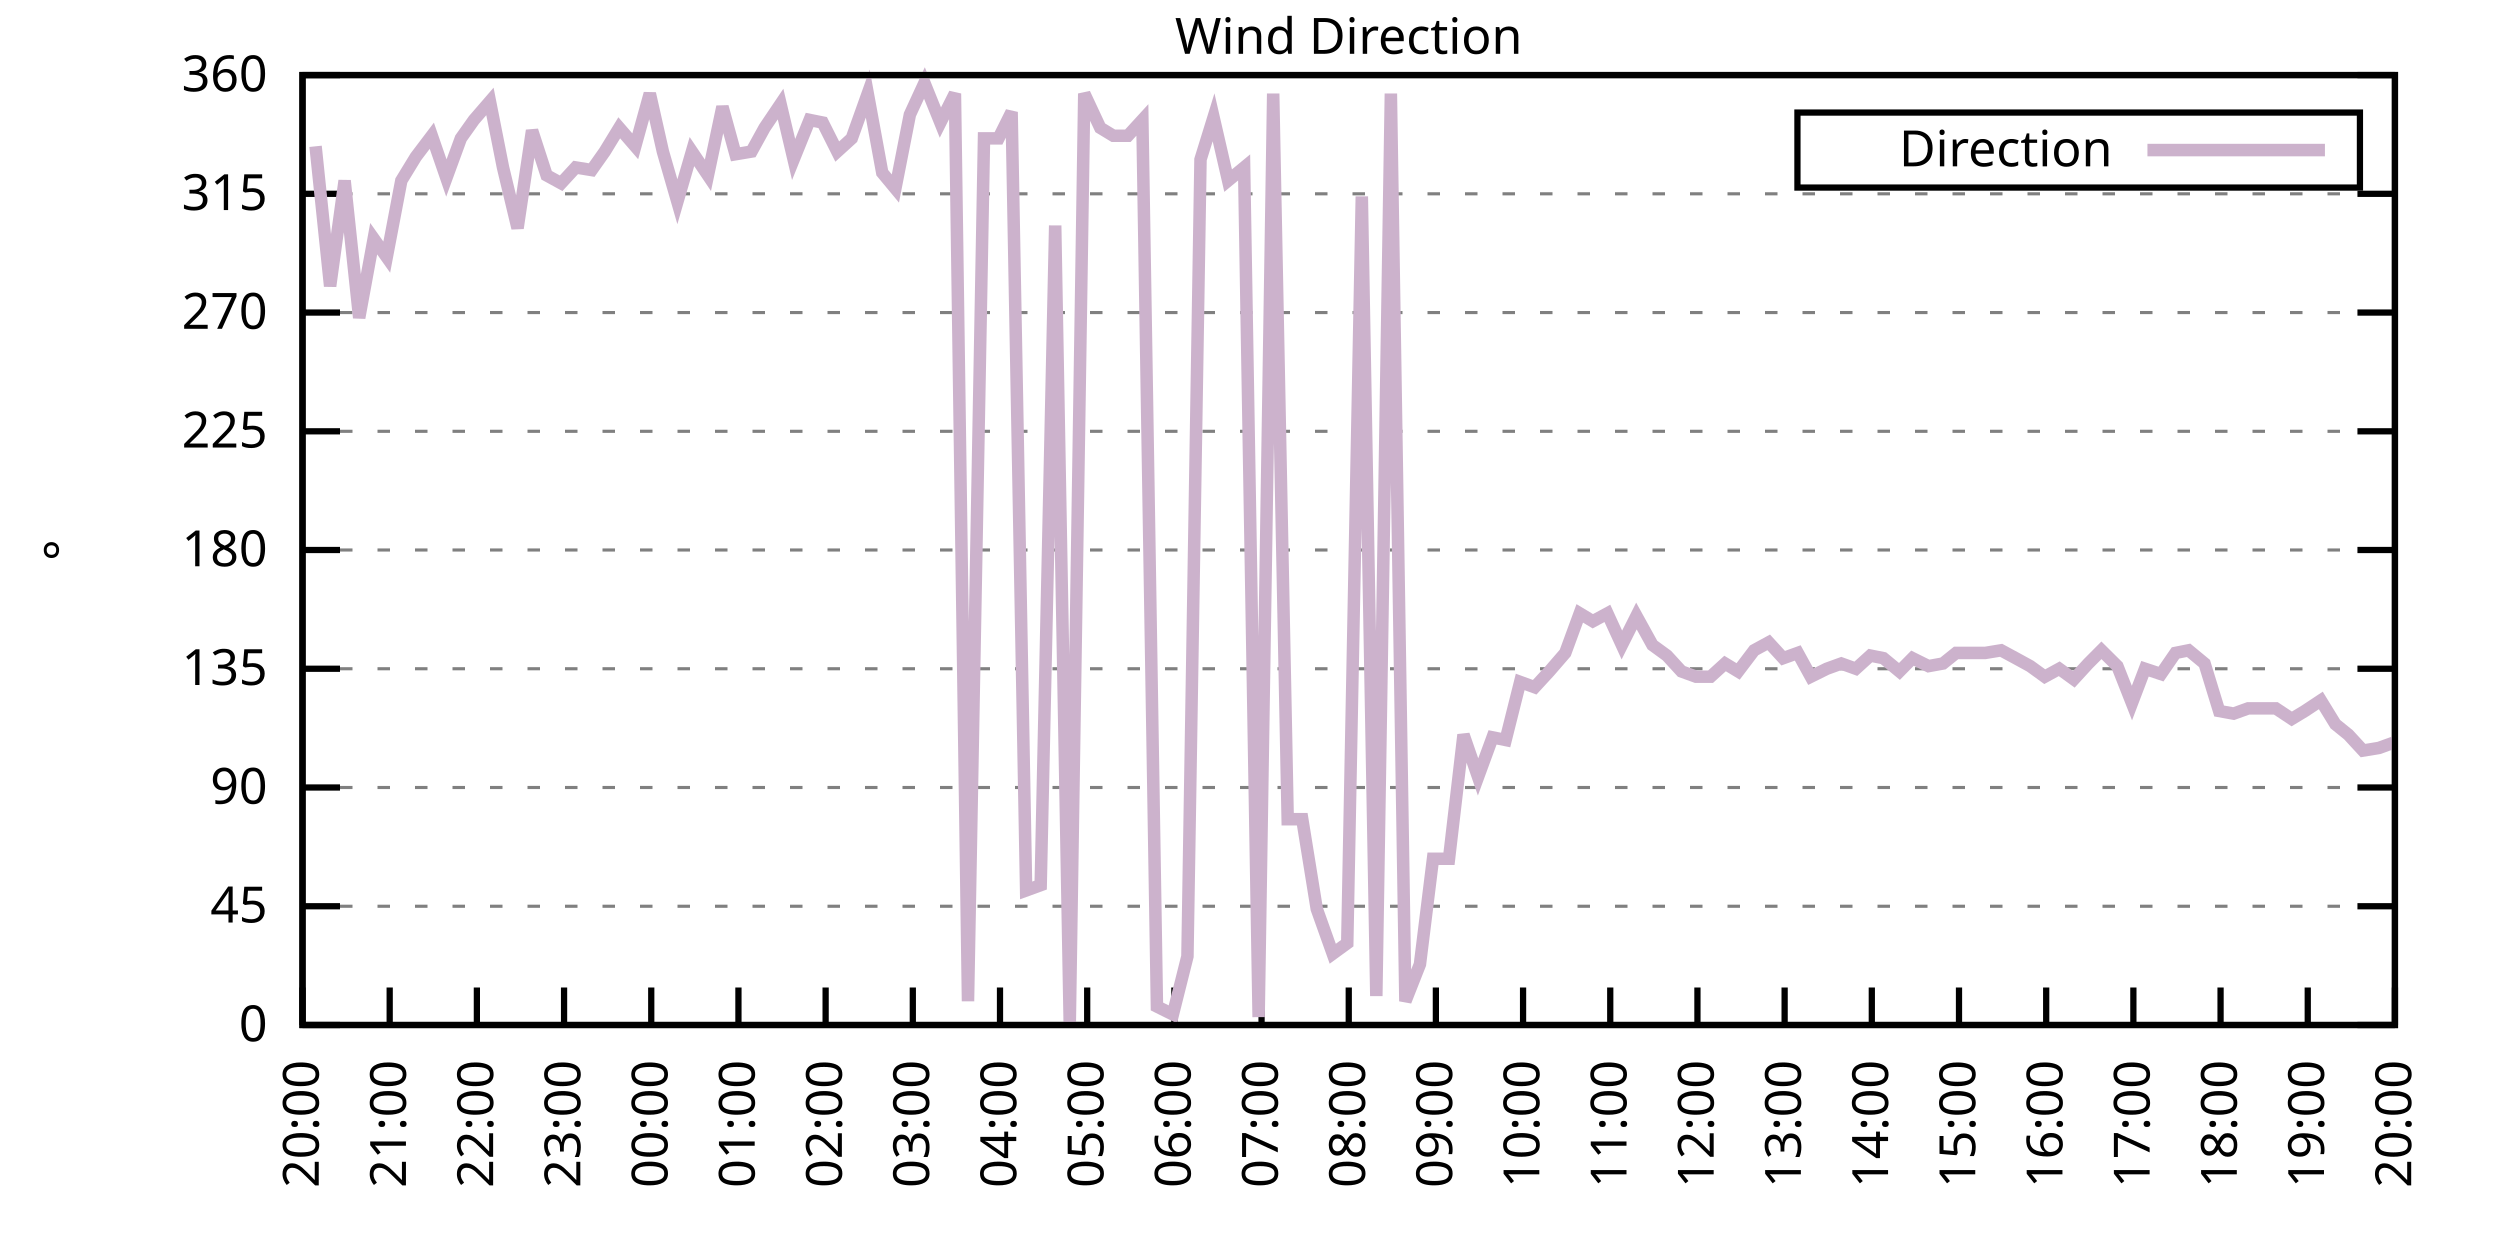
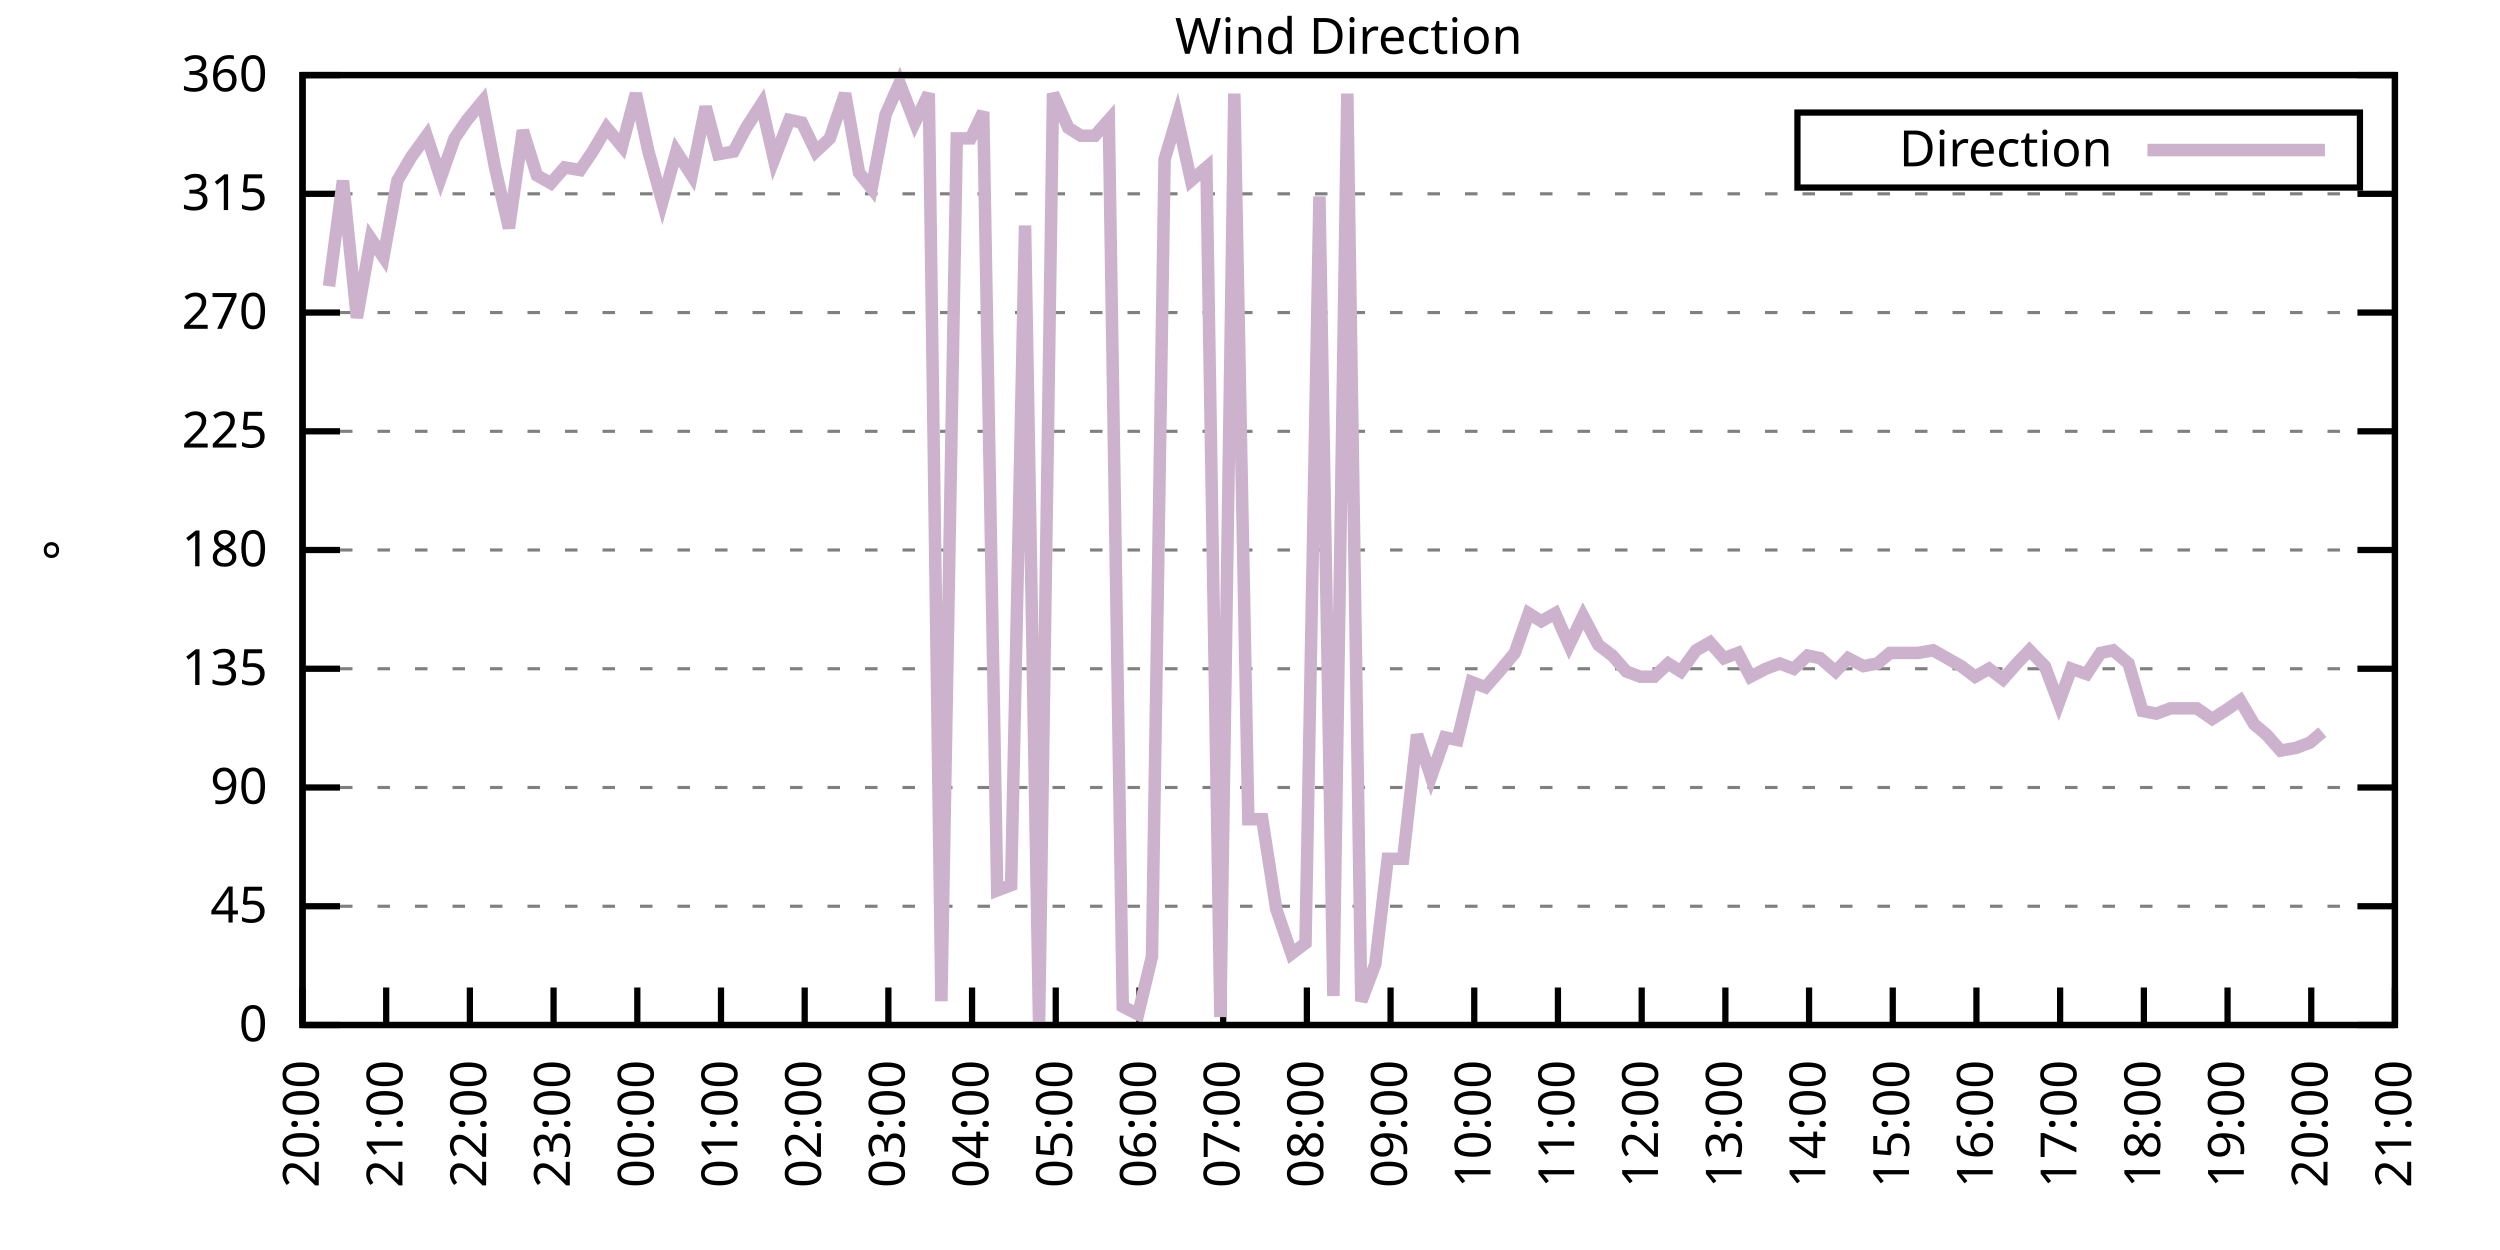
<svg xmlns="http://www.w3.org/2000/svg" xmlns:xlink="http://www.w3.org/1999/xlink" width="400" height="200" viewBox="0 0 400 200">
  <g id="gnuplot_canvas">
    <rect x="0" y="0" width="400" height="200" fill="none" />
    <defs>
      <circle id="gpDot" r="0.5" stroke-width="0.5" stroke="currentColor" />
      <path id="gpPt0" stroke-width="0.333" stroke="currentColor" d="M-1,0 h2 M0,-1 v2" />
      <path id="gpPt1" stroke-width="0.333" stroke="currentColor" d="M-1,-1 L1,1 M1,-1 L-1,1" />
      <path id="gpPt2" stroke-width="0.333" stroke="currentColor" d="M-1,0 L1,0 M0,-1 L0,1 M-1,-1 L1,1 M-1,1 L1,-1" />
      <rect id="gpPt3" stroke-width="0.333" stroke="currentColor" x="-1" y="-1" width="2" height="2" />
      <rect id="gpPt4" stroke-width="0.333" stroke="currentColor" fill="currentColor" x="-1" y="-1" width="2" height="2" />
      <circle id="gpPt5" stroke-width="0.333" stroke="currentColor" cx="0" cy="0" r="1" />
      <use xlink:href="#gpPt5" id="gpPt6" fill="currentColor" stroke="none" />
      <path id="gpPt7" stroke-width="0.333" stroke="currentColor" d="M0,-1.33 L-1.33,0.67 L1.33,0.67 z" />
      <use xlink:href="#gpPt7" id="gpPt8" fill="currentColor" stroke="none" />
      <use xlink:href="#gpPt7" id="gpPt9" stroke="currentColor" transform="rotate(180)" />
      <use xlink:href="#gpPt9" id="gpPt10" fill="currentColor" stroke="none" />
      <use xlink:href="#gpPt3" id="gpPt11" stroke="currentColor" transform="rotate(45)" />
      <use xlink:href="#gpPt11" id="gpPt12" fill="currentColor" stroke="none" />
      <path id="gpPt13" stroke-width="0.333" stroke="currentColor" d="M0,1.330 L1.265,0.411 L0.782,-1.067 L-0.782,-1.076 L-1.265,0.411 z" />
      <use xlink:href="#gpPt13" id="gpPt14" fill="currentColor" stroke="none" />
      <filter id="textbox" filterUnits="objectBoundingBox" x="0" y="0" height="1" width="1">
        <feFlood flood-color="white" flood-opacity="1" result="bgnd" />
        <feComposite in="SourceGraphic" in2="bgnd" operator="atop" />
      </filter>
      <filter id="greybox" filterUnits="objectBoundingBox" x="0" y="0" height="1" width="1">
        <feFlood flood-color="lightgrey" flood-opacity="1" result="grey" />
        <feComposite in="SourceGraphic" in2="grey" operator="atop" />
      </filter>
    </defs>
    <g fill="none" color="white" stroke="currentColor" stroke-width="1.00" stroke-linecap="butt" stroke-linejoin="miter">
</g>
    <g fill="none" color="black" stroke="currentColor" stroke-width="1.00" stroke-linecap="butt" stroke-linejoin="miter">
      <g stroke="none" shape-rendering="crispEdges">
        <polygon fill="rgb(255, 255, 255)" points="48.40,164.00 383.18,164.00 383.18,12.02 48.40,12.02 " />
      </g>
    </g>
    <g fill="none" color="black" stroke="currentColor" stroke-width="1.00" stroke-linecap="butt" stroke-linejoin="miter">
</g>
    <g fill="none" color="black" stroke="black" stroke-width="0.50" stroke-linecap="butt" stroke-linejoin="miter">
</g>
    <g fill="none" color="gray" stroke="currentColor" stroke-width="0.50" stroke-linecap="butt" stroke-linejoin="miter">
      <path stroke="gray" stroke-dasharray="2,4" class="gridline" d="M48.40,164.00 L383.19,164.00  " />
    </g>
    <g fill="none" color="gray" stroke="gray" stroke-width="1.00" stroke-linecap="butt" stroke-linejoin="miter">
</g>
    <g fill="none" color="black" stroke="currentColor" stroke-width="1.00" stroke-linecap="butt" stroke-linejoin="miter">
      <path stroke="black" d="M48.40,164.00 L54.40,164.00 M383.19,164.00 L377.19,164.00  " />
      <g transform="translate(42.80,166.60)" stroke="none" fill="black" font-family="Sans" font-size="8.00" text-anchor="end">
        <text>
          <tspan font-family="Sans"> 0</tspan>
        </text>
      </g>
    </g>
    <g fill="none" color="black" stroke="currentColor" stroke-width="1.00" stroke-linecap="butt" stroke-linejoin="miter">
</g>
    <g fill="none" color="black" stroke="black" stroke-width="0.50" stroke-linecap="butt" stroke-linejoin="miter">
</g>
    <g fill="none" color="gray" stroke="currentColor" stroke-width="0.50" stroke-linecap="butt" stroke-linejoin="miter">
      <path stroke="gray" stroke-dasharray="2,4" class="gridline" d="M48.40,145.00 L383.19,145.00  " />
    </g>
    <g fill="none" color="gray" stroke="gray" stroke-width="1.00" stroke-linecap="butt" stroke-linejoin="miter">
</g>
    <g fill="none" color="black" stroke="currentColor" stroke-width="1.00" stroke-linecap="butt" stroke-linejoin="miter">
      <path stroke="black" d="M48.40,145.00 L54.40,145.00 M383.19,145.00 L377.19,145.00  " />
      <g transform="translate(42.80,147.60)" stroke="none" fill="black" font-family="Sans" font-size="8.00" text-anchor="end">
        <text>
          <tspan font-family="Sans"> 45</tspan>
        </text>
      </g>
    </g>
    <g fill="none" color="black" stroke="currentColor" stroke-width="1.00" stroke-linecap="butt" stroke-linejoin="miter">
</g>
    <g fill="none" color="black" stroke="black" stroke-width="0.50" stroke-linecap="butt" stroke-linejoin="miter">
</g>
    <g fill="none" color="gray" stroke="currentColor" stroke-width="0.50" stroke-linecap="butt" stroke-linejoin="miter">
      <path stroke="gray" stroke-dasharray="2,4" class="gridline" d="M48.40,126.00 L383.19,126.00  " />
    </g>
    <g fill="none" color="gray" stroke="gray" stroke-width="1.00" stroke-linecap="butt" stroke-linejoin="miter">
</g>
    <g fill="none" color="black" stroke="currentColor" stroke-width="1.00" stroke-linecap="butt" stroke-linejoin="miter">
      <path stroke="black" d="M48.40,126.00 L54.40,126.00 M383.19,126.00 L377.19,126.00  " />
      <g transform="translate(42.80,128.60)" stroke="none" fill="black" font-family="Sans" font-size="8.00" text-anchor="end">
        <text>
          <tspan font-family="Sans"> 90</tspan>
        </text>
      </g>
    </g>
    <g fill="none" color="black" stroke="currentColor" stroke-width="1.00" stroke-linecap="butt" stroke-linejoin="miter">
</g>
    <g fill="none" color="black" stroke="black" stroke-width="0.50" stroke-linecap="butt" stroke-linejoin="miter">
</g>
    <g fill="none" color="gray" stroke="currentColor" stroke-width="0.50" stroke-linecap="butt" stroke-linejoin="miter">
      <path stroke="gray" stroke-dasharray="2,4" class="gridline" d="M48.40,107.00 L383.19,107.00  " />
    </g>
    <g fill="none" color="gray" stroke="gray" stroke-width="1.00" stroke-linecap="butt" stroke-linejoin="miter">
</g>
    <g fill="none" color="black" stroke="currentColor" stroke-width="1.00" stroke-linecap="butt" stroke-linejoin="miter">
      <path stroke="black" d="M48.40,107.00 L54.40,107.00 M383.19,107.00 L377.19,107.00  " />
      <g transform="translate(42.80,109.60)" stroke="none" fill="black" font-family="Sans" font-size="8.00" text-anchor="end">
        <text>
          <tspan font-family="Sans"> 135</tspan>
        </text>
      </g>
    </g>
    <g fill="none" color="black" stroke="currentColor" stroke-width="1.00" stroke-linecap="butt" stroke-linejoin="miter">
</g>
    <g fill="none" color="black" stroke="black" stroke-width="0.50" stroke-linecap="butt" stroke-linejoin="miter">
</g>
    <g fill="none" color="gray" stroke="currentColor" stroke-width="0.50" stroke-linecap="butt" stroke-linejoin="miter">
      <path stroke="gray" stroke-dasharray="2,4" class="gridline" d="M48.40,88.00 L383.19,88.00  " />
    </g>
    <g fill="none" color="gray" stroke="gray" stroke-width="1.00" stroke-linecap="butt" stroke-linejoin="miter">
</g>
    <g fill="none" color="black" stroke="currentColor" stroke-width="1.00" stroke-linecap="butt" stroke-linejoin="miter">
      <path stroke="black" d="M48.40,88.00 L54.40,88.00 M383.19,88.00 L377.19,88.00  " />
      <g transform="translate(42.80,90.60)" stroke="none" fill="black" font-family="Sans" font-size="8.00" text-anchor="end">
        <text>
          <tspan font-family="Sans"> 180</tspan>
        </text>
      </g>
    </g>
    <g fill="none" color="black" stroke="currentColor" stroke-width="1.00" stroke-linecap="butt" stroke-linejoin="miter">
</g>
    <g fill="none" color="black" stroke="black" stroke-width="0.50" stroke-linecap="butt" stroke-linejoin="miter">
</g>
    <g fill="none" color="gray" stroke="currentColor" stroke-width="0.50" stroke-linecap="butt" stroke-linejoin="miter">
      <path stroke="gray" stroke-dasharray="2,4" class="gridline" d="M48.40,69.01 L383.19,69.01  " />
    </g>
    <g fill="none" color="gray" stroke="gray" stroke-width="1.00" stroke-linecap="butt" stroke-linejoin="miter">
</g>
    <g fill="none" color="black" stroke="currentColor" stroke-width="1.00" stroke-linecap="butt" stroke-linejoin="miter">
      <path stroke="black" d="M48.40,69.01 L54.40,69.01 M383.19,69.01 L377.19,69.01  " />
      <g transform="translate(42.80,71.61)" stroke="none" fill="black" font-family="Sans" font-size="8.00" text-anchor="end">
        <text>
          <tspan font-family="Sans"> 225</tspan>
        </text>
      </g>
    </g>
    <g fill="none" color="black" stroke="currentColor" stroke-width="1.00" stroke-linecap="butt" stroke-linejoin="miter">
</g>
    <g fill="none" color="black" stroke="black" stroke-width="0.50" stroke-linecap="butt" stroke-linejoin="miter">
</g>
    <g fill="none" color="gray" stroke="currentColor" stroke-width="0.50" stroke-linecap="butt" stroke-linejoin="miter">
      <path stroke="gray" stroke-dasharray="2,4" class="gridline" d="M48.40,50.01 L383.19,50.01  " />
    </g>
    <g fill="none" color="gray" stroke="gray" stroke-width="1.00" stroke-linecap="butt" stroke-linejoin="miter">
</g>
    <g fill="none" color="black" stroke="currentColor" stroke-width="1.00" stroke-linecap="butt" stroke-linejoin="miter">
      <path stroke="black" d="M48.40,50.01 L54.40,50.01 M383.19,50.01 L377.19,50.01  " />
      <g transform="translate(42.80,52.61)" stroke="none" fill="black" font-family="Sans" font-size="8.00" text-anchor="end">
        <text>
          <tspan font-family="Sans"> 270</tspan>
        </text>
      </g>
    </g>
    <g fill="none" color="black" stroke="currentColor" stroke-width="1.00" stroke-linecap="butt" stroke-linejoin="miter">
</g>
    <g fill="none" color="black" stroke="black" stroke-width="0.50" stroke-linecap="butt" stroke-linejoin="miter">
</g>
    <g fill="none" color="gray" stroke="currentColor" stroke-width="0.50" stroke-linecap="butt" stroke-linejoin="miter">
      <path stroke="gray" stroke-dasharray="2,4" class="gridline" d="M48.40,31.01 L383.19,31.01  " />
    </g>
    <g fill="none" color="gray" stroke="gray" stroke-width="1.00" stroke-linecap="butt" stroke-linejoin="miter">
</g>
    <g fill="none" color="black" stroke="currentColor" stroke-width="1.00" stroke-linecap="butt" stroke-linejoin="miter">
      <path stroke="black" d="M48.40,31.01 L54.40,31.01 M383.19,31.01 L377.19,31.01  " />
      <g transform="translate(42.80,33.61)" stroke="none" fill="black" font-family="Sans" font-size="8.00" text-anchor="end">
        <text>
          <tspan font-family="Sans"> 315</tspan>
        </text>
      </g>
    </g>
    <g fill="none" color="black" stroke="currentColor" stroke-width="1.00" stroke-linecap="butt" stroke-linejoin="miter">
</g>
    <g fill="none" color="black" stroke="black" stroke-width="0.50" stroke-linecap="butt" stroke-linejoin="miter">
</g>
    <g fill="none" color="gray" stroke="currentColor" stroke-width="0.50" stroke-linecap="butt" stroke-linejoin="miter">
      <path stroke="gray" stroke-dasharray="2,4" class="gridline" d="M48.40,12.01 L383.19,12.01  " />
    </g>
    <g fill="none" color="gray" stroke="gray" stroke-width="1.00" stroke-linecap="butt" stroke-linejoin="miter">
</g>
    <g fill="none" color="black" stroke="currentColor" stroke-width="1.00" stroke-linecap="butt" stroke-linejoin="miter">
      <path stroke="black" d="M48.40,12.01 L54.40,12.01 M383.19,12.01 L377.19,12.01  " />
      <g transform="translate(42.80,14.61)" stroke="none" fill="black" font-family="Sans" font-size="8.00" text-anchor="end">
        <text>
          <tspan font-family="Sans"> 360</tspan>
        </text>
      </g>
    </g>
    <g fill="none" color="black" stroke="currentColor" stroke-width="1.00" stroke-linecap="butt" stroke-linejoin="miter">
      <path stroke="black" d="M48.40,164.00 L48.40,158.00  " />
      <g transform="translate(51.00,169.60) rotate(270.00)" stroke="none" fill="black" font-family="Sans" font-size="8.00" text-anchor="end">
        <text>
          <tspan font-family="Sans">20:00</tspan>
        </text>
      </g>
    </g>
    <g fill="none" color="black" stroke="currentColor" stroke-width="1.00" stroke-linecap="butt" stroke-linejoin="miter">
-       <path stroke="black" d="M62.35,164.00 L62.35,158.00  " />
-       <g transform="translate(64.95,169.60) rotate(270.00)" stroke="none" fill="black" font-family="Sans" font-size="8.00" text-anchor="end">
+       <path stroke="black" d="M61.79,164.00 L61.79,158.00  " />
+       <g transform="translate(64.39,169.60) rotate(270.00)" stroke="none" fill="black" font-family="Sans" font-size="8.00" text-anchor="end">
        <text>
          <tspan font-family="Sans">21:00</tspan>
        </text>
      </g>
    </g>
    <g fill="none" color="black" stroke="currentColor" stroke-width="1.00" stroke-linecap="butt" stroke-linejoin="miter">
-       <path stroke="black" d="M76.30,164.00 L76.30,158.00  " />
-       <g transform="translate(78.90,169.60) rotate(270.00)" stroke="none" fill="black" font-family="Sans" font-size="8.00" text-anchor="end">
+       <path stroke="black" d="M75.18,164.00 L75.18,158.00  " />
+       <g transform="translate(77.78,169.60) rotate(270.00)" stroke="none" fill="black" font-family="Sans" font-size="8.00" text-anchor="end">
        <text>
          <tspan font-family="Sans">22:00</tspan>
        </text>
      </g>
    </g>
    <g fill="none" color="black" stroke="currentColor" stroke-width="1.00" stroke-linecap="butt" stroke-linejoin="miter">
-       <path stroke="black" d="M90.25,164.00 L90.25,158.00  " />
-       <g transform="translate(92.85,169.60) rotate(270.00)" stroke="none" fill="black" font-family="Sans" font-size="8.00" text-anchor="end">
+       <path stroke="black" d="M88.57,164.00 L88.57,158.00  " />
+       <g transform="translate(91.17,169.60) rotate(270.00)" stroke="none" fill="black" font-family="Sans" font-size="8.00" text-anchor="end">
        <text>
          <tspan font-family="Sans">23:00</tspan>
        </text>
      </g>
    </g>
    <g fill="none" color="black" stroke="currentColor" stroke-width="1.00" stroke-linecap="butt" stroke-linejoin="miter">
-       <path stroke="black" d="M104.20,164.00 L104.20,158.00  " />
-       <g transform="translate(106.80,169.60) rotate(270.00)" stroke="none" fill="black" font-family="Sans" font-size="8.00" text-anchor="end">
+       <path stroke="black" d="M101.97,164.00 L101.97,158.00  " />
+       <g transform="translate(104.57,169.60) rotate(270.00)" stroke="none" fill="black" font-family="Sans" font-size="8.00" text-anchor="end">
        <text>
          <tspan font-family="Sans">00:00</tspan>
        </text>
      </g>
    </g>
    <g fill="none" color="black" stroke="currentColor" stroke-width="1.00" stroke-linecap="butt" stroke-linejoin="miter">
-       <path stroke="black" d="M118.15,164.00 L118.15,158.00  " />
-       <g transform="translate(120.75,169.60) rotate(270.00)" stroke="none" fill="black" font-family="Sans" font-size="8.00" text-anchor="end">
+       <path stroke="black" d="M115.36,164.00 L115.36,158.00  " />
+       <g transform="translate(117.96,169.60) rotate(270.00)" stroke="none" fill="black" font-family="Sans" font-size="8.00" text-anchor="end">
        <text>
          <tspan font-family="Sans">01:00</tspan>
        </text>
      </g>
    </g>
    <g fill="none" color="black" stroke="currentColor" stroke-width="1.00" stroke-linecap="butt" stroke-linejoin="miter">
-       <path stroke="black" d="M132.10,164.00 L132.10,158.00  " />
-       <g transform="translate(134.70,169.60) rotate(270.00)" stroke="none" fill="black" font-family="Sans" font-size="8.00" text-anchor="end">
+       <path stroke="black" d="M128.75,164.00 L128.75,158.00  " />
+       <g transform="translate(131.35,169.60) rotate(270.00)" stroke="none" fill="black" font-family="Sans" font-size="8.00" text-anchor="end">
        <text>
          <tspan font-family="Sans">02:00</tspan>
        </text>
      </g>
    </g>
    <g fill="none" color="black" stroke="currentColor" stroke-width="1.00" stroke-linecap="butt" stroke-linejoin="miter">
-       <path stroke="black" d="M146.05,164.00 L146.05,158.00  " />
-       <g transform="translate(148.65,169.60) rotate(270.00)" stroke="none" fill="black" font-family="Sans" font-size="8.00" text-anchor="end">
+       <path stroke="black" d="M142.14,164.00 L142.14,158.00  " />
+       <g transform="translate(144.74,169.60) rotate(270.00)" stroke="none" fill="black" font-family="Sans" font-size="8.00" text-anchor="end">
        <text>
          <tspan font-family="Sans">03:00</tspan>
        </text>
      </g>
    </g>
    <g fill="none" color="black" stroke="currentColor" stroke-width="1.00" stroke-linecap="butt" stroke-linejoin="miter">
-       <path stroke="black" d="M160.00,164.00 L160.00,158.00  " />
-       <g transform="translate(162.60,169.60) rotate(270.00)" stroke="none" fill="black" font-family="Sans" font-size="8.00" text-anchor="end">
+       <path stroke="black" d="M155.53,164.00 L155.53,158.00  " />
+       <g transform="translate(158.13,169.60) rotate(270.00)" stroke="none" fill="black" font-family="Sans" font-size="8.00" text-anchor="end">
        <text>
          <tspan font-family="Sans">04:00</tspan>
        </text>
      </g>
    </g>
    <g fill="none" color="black" stroke="currentColor" stroke-width="1.00" stroke-linecap="butt" stroke-linejoin="miter">
-       <path stroke="black" d="M173.95,164.00 L173.95,158.00  " />
-       <g transform="translate(176.55,169.60) rotate(270.00)" stroke="none" fill="black" font-family="Sans" font-size="8.00" text-anchor="end">
+       <path stroke="black" d="M168.92,164.00 L168.92,158.00  " />
+       <g transform="translate(171.52,169.60) rotate(270.00)" stroke="none" fill="black" font-family="Sans" font-size="8.00" text-anchor="end">
        <text>
          <tspan font-family="Sans">05:00</tspan>
        </text>
      </g>
    </g>
    <g fill="none" color="black" stroke="currentColor" stroke-width="1.00" stroke-linecap="butt" stroke-linejoin="miter">
-       <path stroke="black" d="M187.90,164.00 L187.90,158.00  " />
-       <g transform="translate(190.50,169.60) rotate(270.00)" stroke="none" fill="black" font-family="Sans" font-size="8.00" text-anchor="end">
+       <path stroke="black" d="M182.32,164.00 L182.32,158.00  " />
+       <g transform="translate(184.92,169.60) rotate(270.00)" stroke="none" fill="black" font-family="Sans" font-size="8.00" text-anchor="end">
        <text>
          <tspan font-family="Sans">06:00</tspan>
        </text>
      </g>
    </g>
    <g fill="none" color="black" stroke="currentColor" stroke-width="1.00" stroke-linecap="butt" stroke-linejoin="miter">
-       <path stroke="black" d="M201.85,164.00 L201.85,158.00  " />
-       <g transform="translate(204.45,169.60) rotate(270.00)" stroke="none" fill="black" font-family="Sans" font-size="8.00" text-anchor="end">
+       <path stroke="black" d="M195.71,164.00 L195.71,158.00  " />
+       <g transform="translate(198.31,169.60) rotate(270.00)" stroke="none" fill="black" font-family="Sans" font-size="8.00" text-anchor="end">
        <text>
          <tspan font-family="Sans">07:00</tspan>
        </text>
      </g>
    </g>
    <g fill="none" color="black" stroke="currentColor" stroke-width="1.00" stroke-linecap="butt" stroke-linejoin="miter">
-       <path stroke="black" d="M215.80,164.00 L215.80,158.00  " />
-       <g transform="translate(218.40,169.60) rotate(270.00)" stroke="none" fill="black" font-family="Sans" font-size="8.00" text-anchor="end">
+       <path stroke="black" d="M209.10,164.00 L209.10,158.00  " />
+       <g transform="translate(211.70,169.60) rotate(270.00)" stroke="none" fill="black" font-family="Sans" font-size="8.00" text-anchor="end">
        <text>
          <tspan font-family="Sans">08:00</tspan>
        </text>
      </g>
    </g>
    <g fill="none" color="black" stroke="currentColor" stroke-width="1.00" stroke-linecap="butt" stroke-linejoin="miter">
-       <path stroke="black" d="M229.74,164.00 L229.74,158.00  " />
-       <g transform="translate(232.34,169.60) rotate(270.00)" stroke="none" fill="black" font-family="Sans" font-size="8.00" text-anchor="end">
+       <path stroke="black" d="M222.49,164.00 L222.49,158.00  " />
+       <g transform="translate(225.09,169.60) rotate(270.00)" stroke="none" fill="black" font-family="Sans" font-size="8.00" text-anchor="end">
        <text>
          <tspan font-family="Sans">09:00</tspan>
        </text>
      </g>
    </g>
    <g fill="none" color="black" stroke="currentColor" stroke-width="1.00" stroke-linecap="butt" stroke-linejoin="miter">
-       <path stroke="black" d="M243.69,164.00 L243.69,158.00  " />
-       <g transform="translate(246.29,169.60) rotate(270.00)" stroke="none" fill="black" font-family="Sans" font-size="8.00" text-anchor="end">
+       <path stroke="black" d="M235.88,164.00 L235.88,158.00  " />
+       <g transform="translate(238.48,169.60) rotate(270.00)" stroke="none" fill="black" font-family="Sans" font-size="8.00" text-anchor="end">
        <text>
          <tspan font-family="Sans">10:00</tspan>
        </text>
      </g>
    </g>
    <g fill="none" color="black" stroke="currentColor" stroke-width="1.00" stroke-linecap="butt" stroke-linejoin="miter">
-       <path stroke="black" d="M257.64,164.00 L257.64,158.00  " />
-       <g transform="translate(260.24,169.60) rotate(270.00)" stroke="none" fill="black" font-family="Sans" font-size="8.00" text-anchor="end">
+       <path stroke="black" d="M249.27,164.00 L249.27,158.00  " />
+       <g transform="translate(251.87,169.60) rotate(270.00)" stroke="none" fill="black" font-family="Sans" font-size="8.00" text-anchor="end">
        <text>
          <tspan font-family="Sans">11:00</tspan>
        </text>
      </g>
    </g>
    <g fill="none" color="black" stroke="currentColor" stroke-width="1.00" stroke-linecap="butt" stroke-linejoin="miter">
-       <path stroke="black" d="M271.59,164.00 L271.59,158.00  " />
-       <g transform="translate(274.19,169.60) rotate(270.00)" stroke="none" fill="black" font-family="Sans" font-size="8.00" text-anchor="end">
+       <path stroke="black" d="M262.67,164.00 L262.67,158.00  " />
+       <g transform="translate(265.27,169.60) rotate(270.00)" stroke="none" fill="black" font-family="Sans" font-size="8.00" text-anchor="end">
        <text>
          <tspan font-family="Sans">12:00</tspan>
        </text>
      </g>
    </g>
    <g fill="none" color="black" stroke="currentColor" stroke-width="1.00" stroke-linecap="butt" stroke-linejoin="miter">
-       <path stroke="black" d="M285.54,164.00 L285.54,158.00  " />
-       <g transform="translate(288.14,169.60) rotate(270.00)" stroke="none" fill="black" font-family="Sans" font-size="8.00" text-anchor="end">
+       <path stroke="black" d="M276.06,164.00 L276.06,158.00  " />
+       <g transform="translate(278.66,169.60) rotate(270.00)" stroke="none" fill="black" font-family="Sans" font-size="8.00" text-anchor="end">
        <text>
          <tspan font-family="Sans">13:00</tspan>
        </text>
      </g>
    </g>
    <g fill="none" color="black" stroke="currentColor" stroke-width="1.00" stroke-linecap="butt" stroke-linejoin="miter">
-       <path stroke="black" d="M299.49,164.00 L299.49,158.00  " />
-       <g transform="translate(302.09,169.60) rotate(270.00)" stroke="none" fill="black" font-family="Sans" font-size="8.00" text-anchor="end">
+       <path stroke="black" d="M289.45,164.00 L289.45,158.00  " />
+       <g transform="translate(292.05,169.60) rotate(270.00)" stroke="none" fill="black" font-family="Sans" font-size="8.00" text-anchor="end">
        <text>
          <tspan font-family="Sans">14:00</tspan>
        </text>
      </g>
    </g>
    <g fill="none" color="black" stroke="currentColor" stroke-width="1.00" stroke-linecap="butt" stroke-linejoin="miter">
-       <path stroke="black" d="M313.44,164.00 L313.44,158.00  " />
-       <g transform="translate(316.04,169.60) rotate(270.00)" stroke="none" fill="black" font-family="Sans" font-size="8.00" text-anchor="end">
+       <path stroke="black" d="M302.84,164.00 L302.84,158.00  " />
+       <g transform="translate(305.44,169.60) rotate(270.00)" stroke="none" fill="black" font-family="Sans" font-size="8.00" text-anchor="end">
        <text>
          <tspan font-family="Sans">15:00</tspan>
        </text>
      </g>
    </g>
    <g fill="none" color="black" stroke="currentColor" stroke-width="1.00" stroke-linecap="butt" stroke-linejoin="miter">
-       <path stroke="black" d="M327.39,164.00 L327.39,158.00  " />
-       <g transform="translate(329.99,169.60) rotate(270.00)" stroke="none" fill="black" font-family="Sans" font-size="8.00" text-anchor="end">
+       <path stroke="black" d="M316.23,164.00 L316.23,158.00  " />
+       <g transform="translate(318.83,169.60) rotate(270.00)" stroke="none" fill="black" font-family="Sans" font-size="8.00" text-anchor="end">
        <text>
          <tspan font-family="Sans">16:00</tspan>
        </text>
      </g>
    </g>
    <g fill="none" color="black" stroke="currentColor" stroke-width="1.00" stroke-linecap="butt" stroke-linejoin="miter">
-       <path stroke="black" d="M341.34,164.00 L341.34,158.00  " />
-       <g transform="translate(343.94,169.60) rotate(270.00)" stroke="none" fill="black" font-family="Sans" font-size="8.00" text-anchor="end">
+       <path stroke="black" d="M329.62,164.00 L329.62,158.00  " />
+       <g transform="translate(332.22,169.60) rotate(270.00)" stroke="none" fill="black" font-family="Sans" font-size="8.00" text-anchor="end">
        <text>
          <tspan font-family="Sans">17:00</tspan>
        </text>
      </g>
    </g>
    <g fill="none" color="black" stroke="currentColor" stroke-width="1.00" stroke-linecap="butt" stroke-linejoin="miter">
-       <path stroke="black" d="M355.29,164.00 L355.29,158.00  " />
-       <g transform="translate(357.89,169.60) rotate(270.00)" stroke="none" fill="black" font-family="Sans" font-size="8.00" text-anchor="end">
+       <path stroke="black" d="M343.02,164.00 L343.02,158.00  " />
+       <g transform="translate(345.62,169.60) rotate(270.00)" stroke="none" fill="black" font-family="Sans" font-size="8.00" text-anchor="end">
        <text>
          <tspan font-family="Sans">18:00</tspan>
        </text>
      </g>
    </g>
    <g fill="none" color="black" stroke="currentColor" stroke-width="1.00" stroke-linecap="butt" stroke-linejoin="miter">
-       <path stroke="black" d="M369.24,164.00 L369.24,158.00  " />
-       <g transform="translate(371.84,169.60) rotate(270.00)" stroke="none" fill="black" font-family="Sans" font-size="8.00" text-anchor="end">
+       <path stroke="black" d="M356.41,164.00 L356.41,158.00  " />
+       <g transform="translate(359.01,169.60) rotate(270.00)" stroke="none" fill="black" font-family="Sans" font-size="8.00" text-anchor="end">
        <text>
          <tspan font-family="Sans">19:00</tspan>
+         </text>
+       </g>
+     </g>
+     <g fill="none" color="black" stroke="currentColor" stroke-width="1.00" stroke-linecap="butt" stroke-linejoin="miter">
+       <path stroke="black" d="M369.80,164.00 L369.80,158.00  " />
+       <g transform="translate(372.40,169.60) rotate(270.00)" stroke="none" fill="black" font-family="Sans" font-size="8.00" text-anchor="end">
+         <text>
+           <tspan font-family="Sans">20:00</tspan>
        </text>
      </g>
    </g>
    <g fill="none" color="black" stroke="currentColor" stroke-width="1.00" stroke-linecap="butt" stroke-linejoin="miter">
      <path stroke="black" d="M383.19,164.00 L383.19,158.00  " />
      <g transform="translate(385.79,169.60) rotate(270.00)" stroke="none" fill="black" font-family="Sans" font-size="8.00" text-anchor="end">
        <text>
-           <tspan font-family="Sans">20:00</tspan>
+           <tspan font-family="Sans">21:00</tspan>
        </text>
      </g>
    </g>
    <g fill="none" color="black" stroke="currentColor" stroke-width="1.00" stroke-linecap="butt" stroke-linejoin="miter">
</g>
    <g fill="none" color="black" stroke="currentColor" stroke-width="1.00" stroke-linecap="butt" stroke-linejoin="miter">
      <path stroke="black" d="M48.40,12.01 L48.40,164.00 L383.19,164.00 L383.19,12.01 L48.40,12.01 Z  " />
    </g>
    <g fill="none" color="black" stroke="currentColor" stroke-width="1.00" stroke-linecap="butt" stroke-linejoin="miter">
</g>
    <g fill="none" color="black" stroke="currentColor" stroke-width="1.00" stroke-linecap="butt" stroke-linejoin="miter">
      <path stroke="black" d="M287.59,30.01 L287.59,18.01 L377.59,18.01 L377.59,30.01 L287.59,30.01 Z  " />
    </g>
    <g id="Wind_direction_plot_1">
      <g fill="none" color="white" stroke="black" stroke-width="2.00" stroke-linecap="butt" stroke-linejoin="miter">
</g>
      <g fill="none" color="black" stroke="currentColor" stroke-width="2.00" stroke-linecap="butt" stroke-linejoin="miter">
        <g transform="translate(337.99,26.61)" stroke="none" fill="black" font-family="Sans" font-size="8.00" text-anchor="end">
          <text>
            <tspan font-family="Sans">Direction</tspan>
          </text>
        </g>
      </g>
      <g fill="none" color="black" stroke="currentColor" stroke-width="2.00" stroke-linecap="butt" stroke-linejoin="miter">
-         <path stroke="rgb(204, 178, 204)" d="M343.59,24.01 L371.99,24.01 M50.49,23.41 L52.82,45.79 L55.14,28.90 L57.47,50.85 L59.79,38.19 L61.88,41.14   L64.21,28.90 L66.53,25.10 L69.09,21.72 L71.42,28.48 L73.74,22.14 L75.83,19.19 L78.39,16.23 L80.48,26.79   L82.81,36.50 L85.13,20.88 L87.46,28.05 L89.78,29.32 L92.11,26.79 L94.67,27.21 L96.76,24.25 L99.08,20.45   L101.64,23.41 L103.97,14.97 L106.06,24.25 L108.38,32.28 L110.71,24.25 L113.27,28.05 L115.59,17.08 L117.68,24.68   L120.24,24.25 L122.33,20.45 L124.89,16.65 L126.98,25.52 L129.54,19.19 L131.63,19.61 L133.96,24.25 L136.28,22.14   L138.84,14.97 L141.16,27.63 L143.26,30.16 L145.58,18.34 L147.91,13.28 L150.46,19.61 L152.79,14.97 L154.88,160.20   L157.44,22.14 L159.76,22.14 L161.86,17.92 L164.18,142.47 L166.51,141.62 L168.83,36.08 L171.16,164.00 L173.48,14.97   L176.04,20.45 L178.13,21.72 L180.46,21.72 L182.78,19.19 L185.11,161.04 L187.66,162.31 L189.99,153.02 L192.08,25.52   L194.17,18.77 L196.50,28.90 L199.06,26.79 L201.38,162.73 L203.71,14.97 L206.03,131.07 L208.36,131.07 L210.68,145.42   L213.24,152.60 L215.56,150.91 L217.89,31.43 L220.21,159.36 L222.54,14.97 L224.86,160.20 L227.19,154.29 L229.28,137.40   L231.84,137.40 L234.16,117.56 L236.49,124.31 L238.81,117.98 L240.90,118.40 L243.23,109.11 L245.55,109.96 L247.88,107.43   L250.44,104.47 L252.76,98.14 L254.85,99.40 L257.18,98.14 L259.50,103.20 L261.83,98.56 L264.39,103.20 L266.71,104.89   L269.04,107.43 L271.36,108.27 L273.69,108.27 L276.01,106.16 L278.10,107.43 L280.66,104.05 L282.99,102.78 L285.31,105.31   L287.64,104.47 L289.73,108.27 L292.29,107.00 L294.61,106.16 L296.94,107.00 L299.26,104.89 L301.35,105.31 L303.91,107.43   L306.00,105.31 L308.56,106.58 L310.88,106.16 L312.98,104.47 L315.53,104.47 L317.63,104.47 L320.18,104.05 L322.51,105.31   L324.83,106.58 L327.16,108.27 L329.48,107.00 L331.81,108.69 L334.13,106.16 L336.23,104.05 L338.78,106.58 L341.11,112.49   L343.20,107.00 L345.76,107.85 L348.08,104.47 L350.18,104.05 L352.73,106.16 L355.06,113.76 L357.38,114.18 L359.71,113.34   L362.03,113.34 L364.13,113.34 L366.68,115.03 L368.78,113.76 L371.33,112.07 L373.66,115.87 L375.75,117.56 L378.08,120.09   L380.63,119.67 L382.96,118.83  " />
+         <path stroke="rgb(204, 178, 204)" d="M343.59,24.01 L371.99,24.01 M52.64,45.79 L54.87,28.90 L57.10,50.85 L59.34,38.19 L61.35,41.14 L63.58,28.90   L65.81,25.10 L68.26,21.72 L70.50,28.48 L72.73,22.14 L74.74,19.19 L77.19,16.23 L79.20,26.79 L81.43,36.50   L83.66,20.88 L85.90,28.05 L88.13,29.32 L90.36,26.79 L92.82,27.21 L94.82,24.25 L97.06,20.45 L99.51,23.41   L101.74,14.97 L103.75,24.25 L105.98,32.28 L108.22,24.25 L110.67,28.05 L112.90,17.08 L114.91,24.68 L117.37,24.25   L119.38,20.45 L121.83,16.65 L123.84,25.52 L126.29,19.19 L128.30,19.61 L130.54,24.25 L132.77,22.14 L135.22,14.97   L137.45,27.63 L139.46,30.16 L141.69,18.34 L143.93,13.28 L146.38,19.61 L148.61,14.97 L150.62,160.20 L153.08,22.14   L155.31,22.14 L157.32,17.92 L159.55,142.47 L161.78,141.62 L164.01,36.08 L166.25,164.00 L168.48,14.97 L170.93,20.45   L172.94,21.72 L175.17,21.72 L177.41,19.19 L179.64,161.04 L182.09,162.31 L184.32,153.02 L186.33,25.52 L188.34,18.77   L190.57,28.90 L193.03,26.79 L195.26,162.73 L197.49,14.97 L199.73,131.07 L201.96,131.07 L204.19,145.42 L206.64,152.60   L208.88,150.91 L211.11,31.43 L213.34,159.36 L215.57,14.97 L217.80,160.20 L220.04,154.29 L222.04,137.40 L224.50,137.40   L226.73,117.56 L228.96,124.31 L231.20,117.98 L233.20,118.40 L235.44,109.11 L237.67,109.96 L239.90,107.43 L242.36,104.47   L244.59,98.14 L246.60,99.40 L248.83,98.14 L251.06,103.20 L253.29,98.56 L255.75,103.20 L257.98,104.89 L260.21,107.43   L262.44,108.27 L264.67,108.27 L266.91,106.16 L268.92,107.43 L271.37,104.05 L273.60,102.78 L275.83,105.31 L278.07,104.47   L280.07,108.27 L282.53,107.00 L284.76,106.16 L286.99,107.00 L289.23,104.89 L291.23,105.31 L293.69,107.43 L295.70,105.31   L298.15,106.58 L300.39,106.16 L302.39,104.47 L304.85,104.47 L306.86,104.47 L309.31,104.05 L311.54,105.31 L313.78,106.58   L316.01,108.27 L318.24,107.00 L320.47,108.69 L322.70,106.16 L324.71,104.05 L327.17,106.58 L329.40,112.49 L331.41,107.00   L333.86,107.85 L336.10,104.47 L338.10,104.05 L340.56,106.16 L342.79,113.76 L345.02,114.18 L347.26,113.34 L349.49,113.34   L351.50,113.34 L353.95,115.03 L355.96,113.76 L358.42,112.07 L360.65,115.87 L362.66,117.56 L364.89,120.09 L367.34,119.67   L369.58,118.83 L371.58,117.14  " />
      </g>
    </g>
    <g fill="none" color="black" stroke="currentColor" stroke-width="2.00" stroke-linecap="butt" stroke-linejoin="miter">
</g>
    <g fill="none" color="black" stroke="black" stroke-width="1.00" stroke-linecap="butt" stroke-linejoin="miter">
</g>
    <g fill="none" color="black" stroke="currentColor" stroke-width="1.00" stroke-linecap="butt" stroke-linejoin="miter">
      <path stroke="black" d="M48.40,12.01 L48.40,164.00 L383.19,164.00 L383.19,12.01 L48.40,12.01 Z  " />
      <g transform="translate(12.80,88.01) rotate(270.00)" stroke="none" fill="black" font-family="Sans" font-size="8.00" text-anchor="middle">
        <text>
          <tspan font-family="Sans">°</tspan>
        </text>
      </g>
    </g>
    <g fill="none" color="black" stroke="currentColor" stroke-width="1.00" stroke-linecap="butt" stroke-linejoin="miter">
</g>
    <g fill="none" color="black" stroke="currentColor" stroke-width="1.00" stroke-linecap="butt" stroke-linejoin="miter">
      <g transform="translate(215.79,8.61)" stroke="none" fill="black" font-family="Sans" font-size="8.00" text-anchor="middle">
        <text>
          <tspan font-family="Sans">Wind Direction</tspan>
        </text>
      </g>
    </g>
    <g fill="none" color="black" stroke="currentColor" stroke-width="1.00" stroke-linecap="butt" stroke-linejoin="miter">
</g>
  </g>
</svg>
